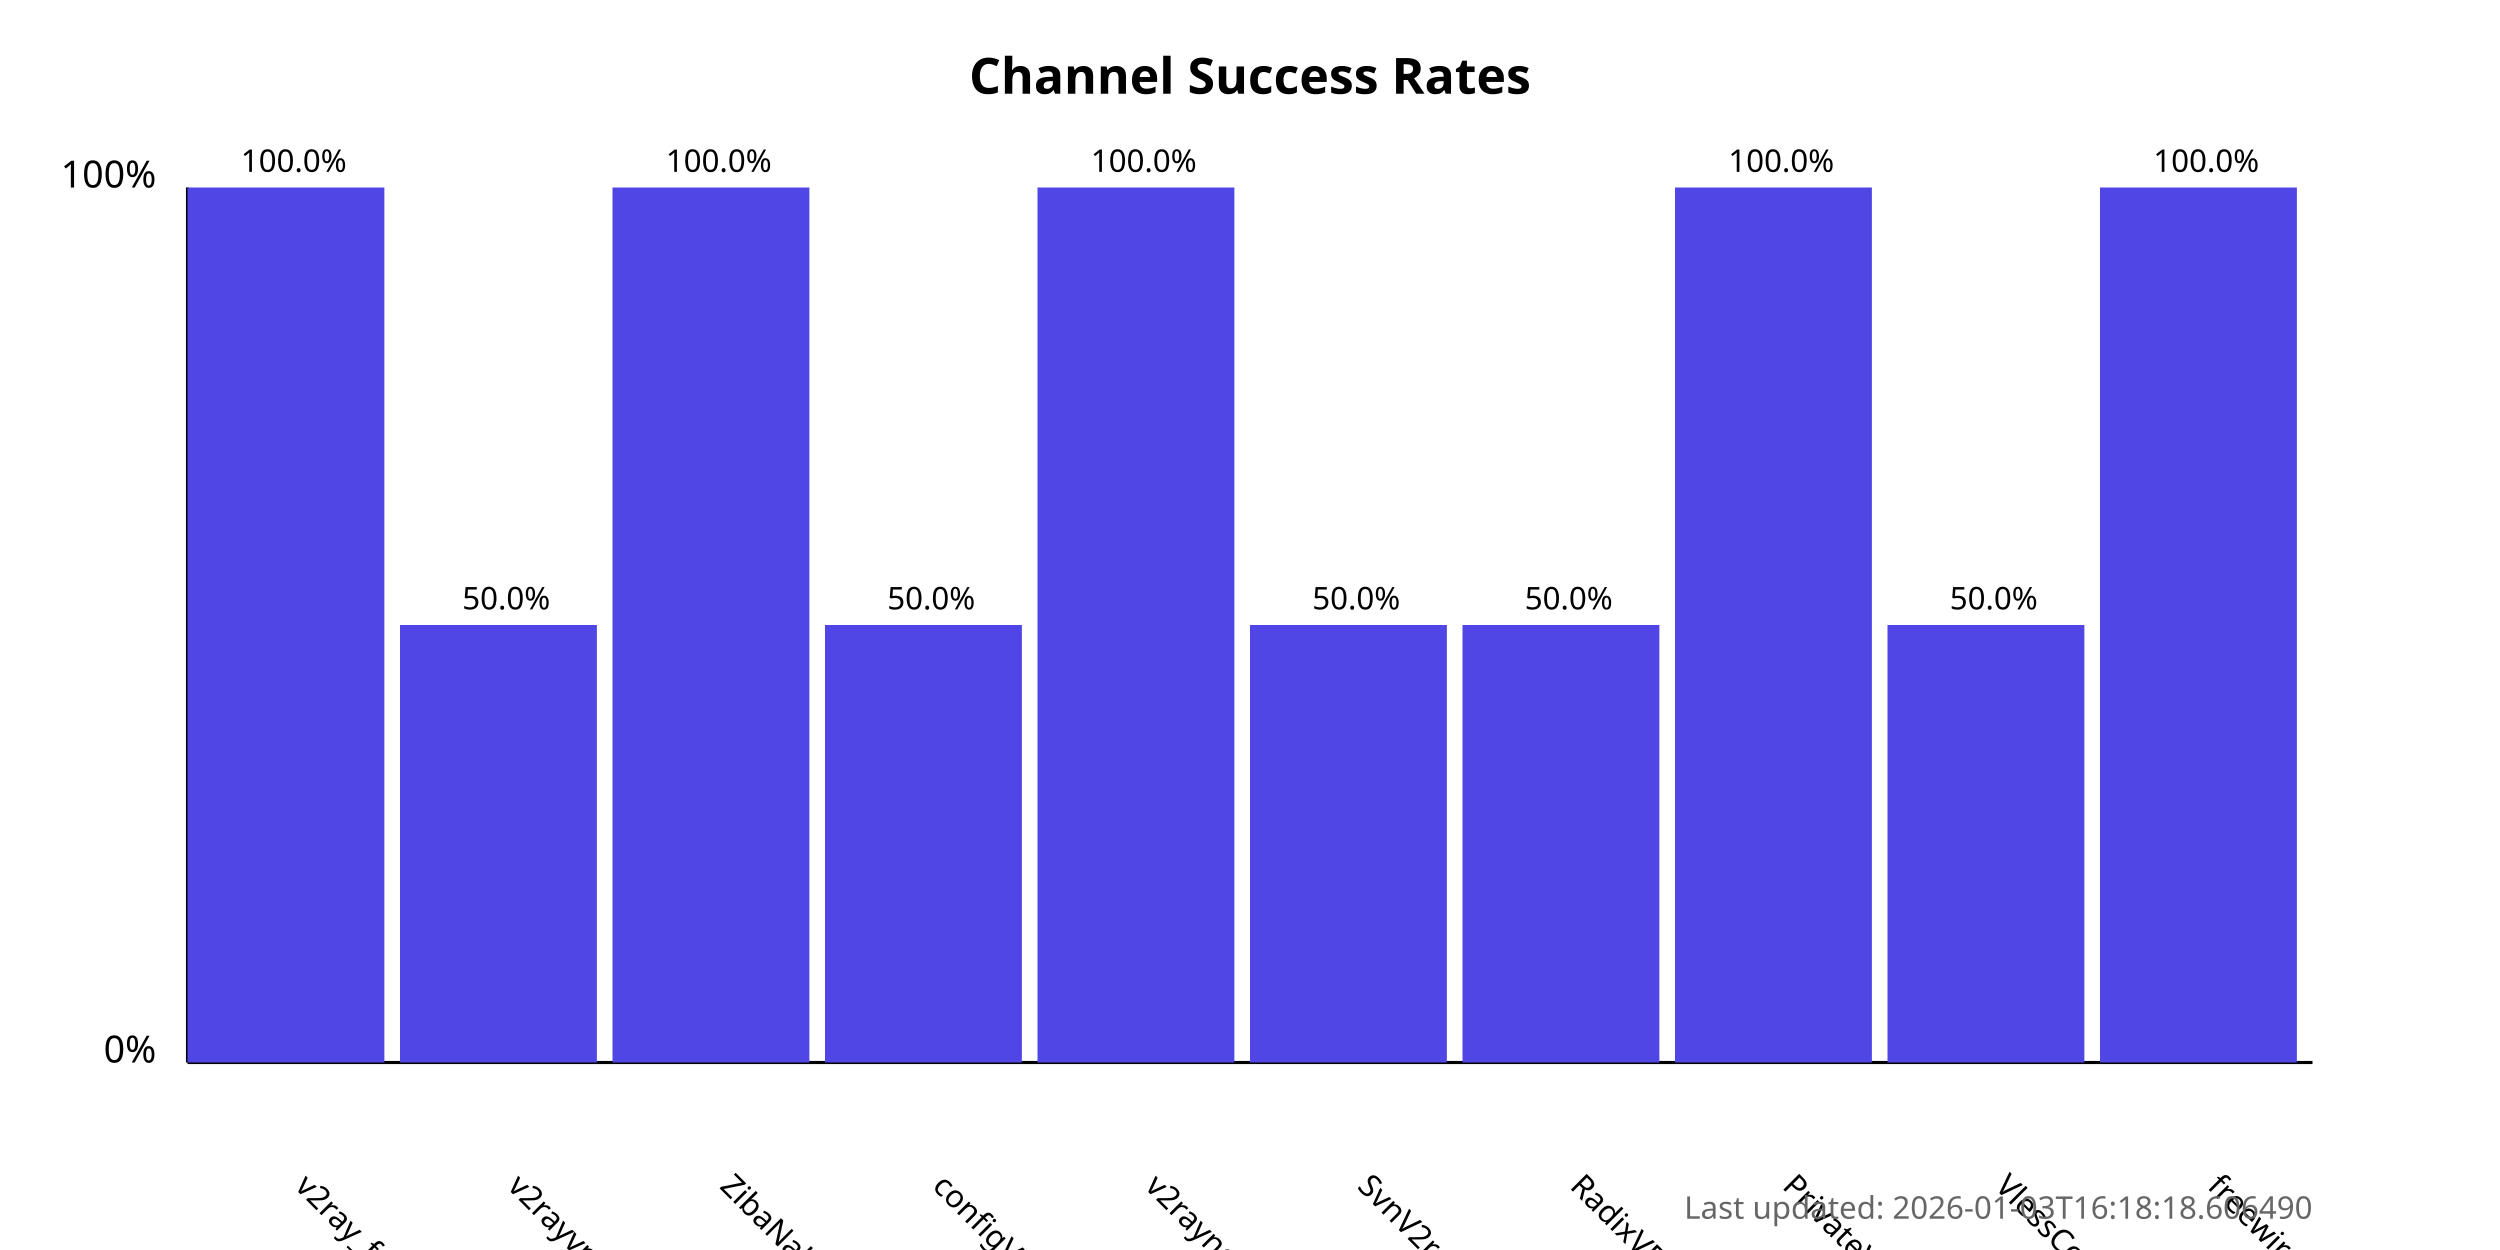
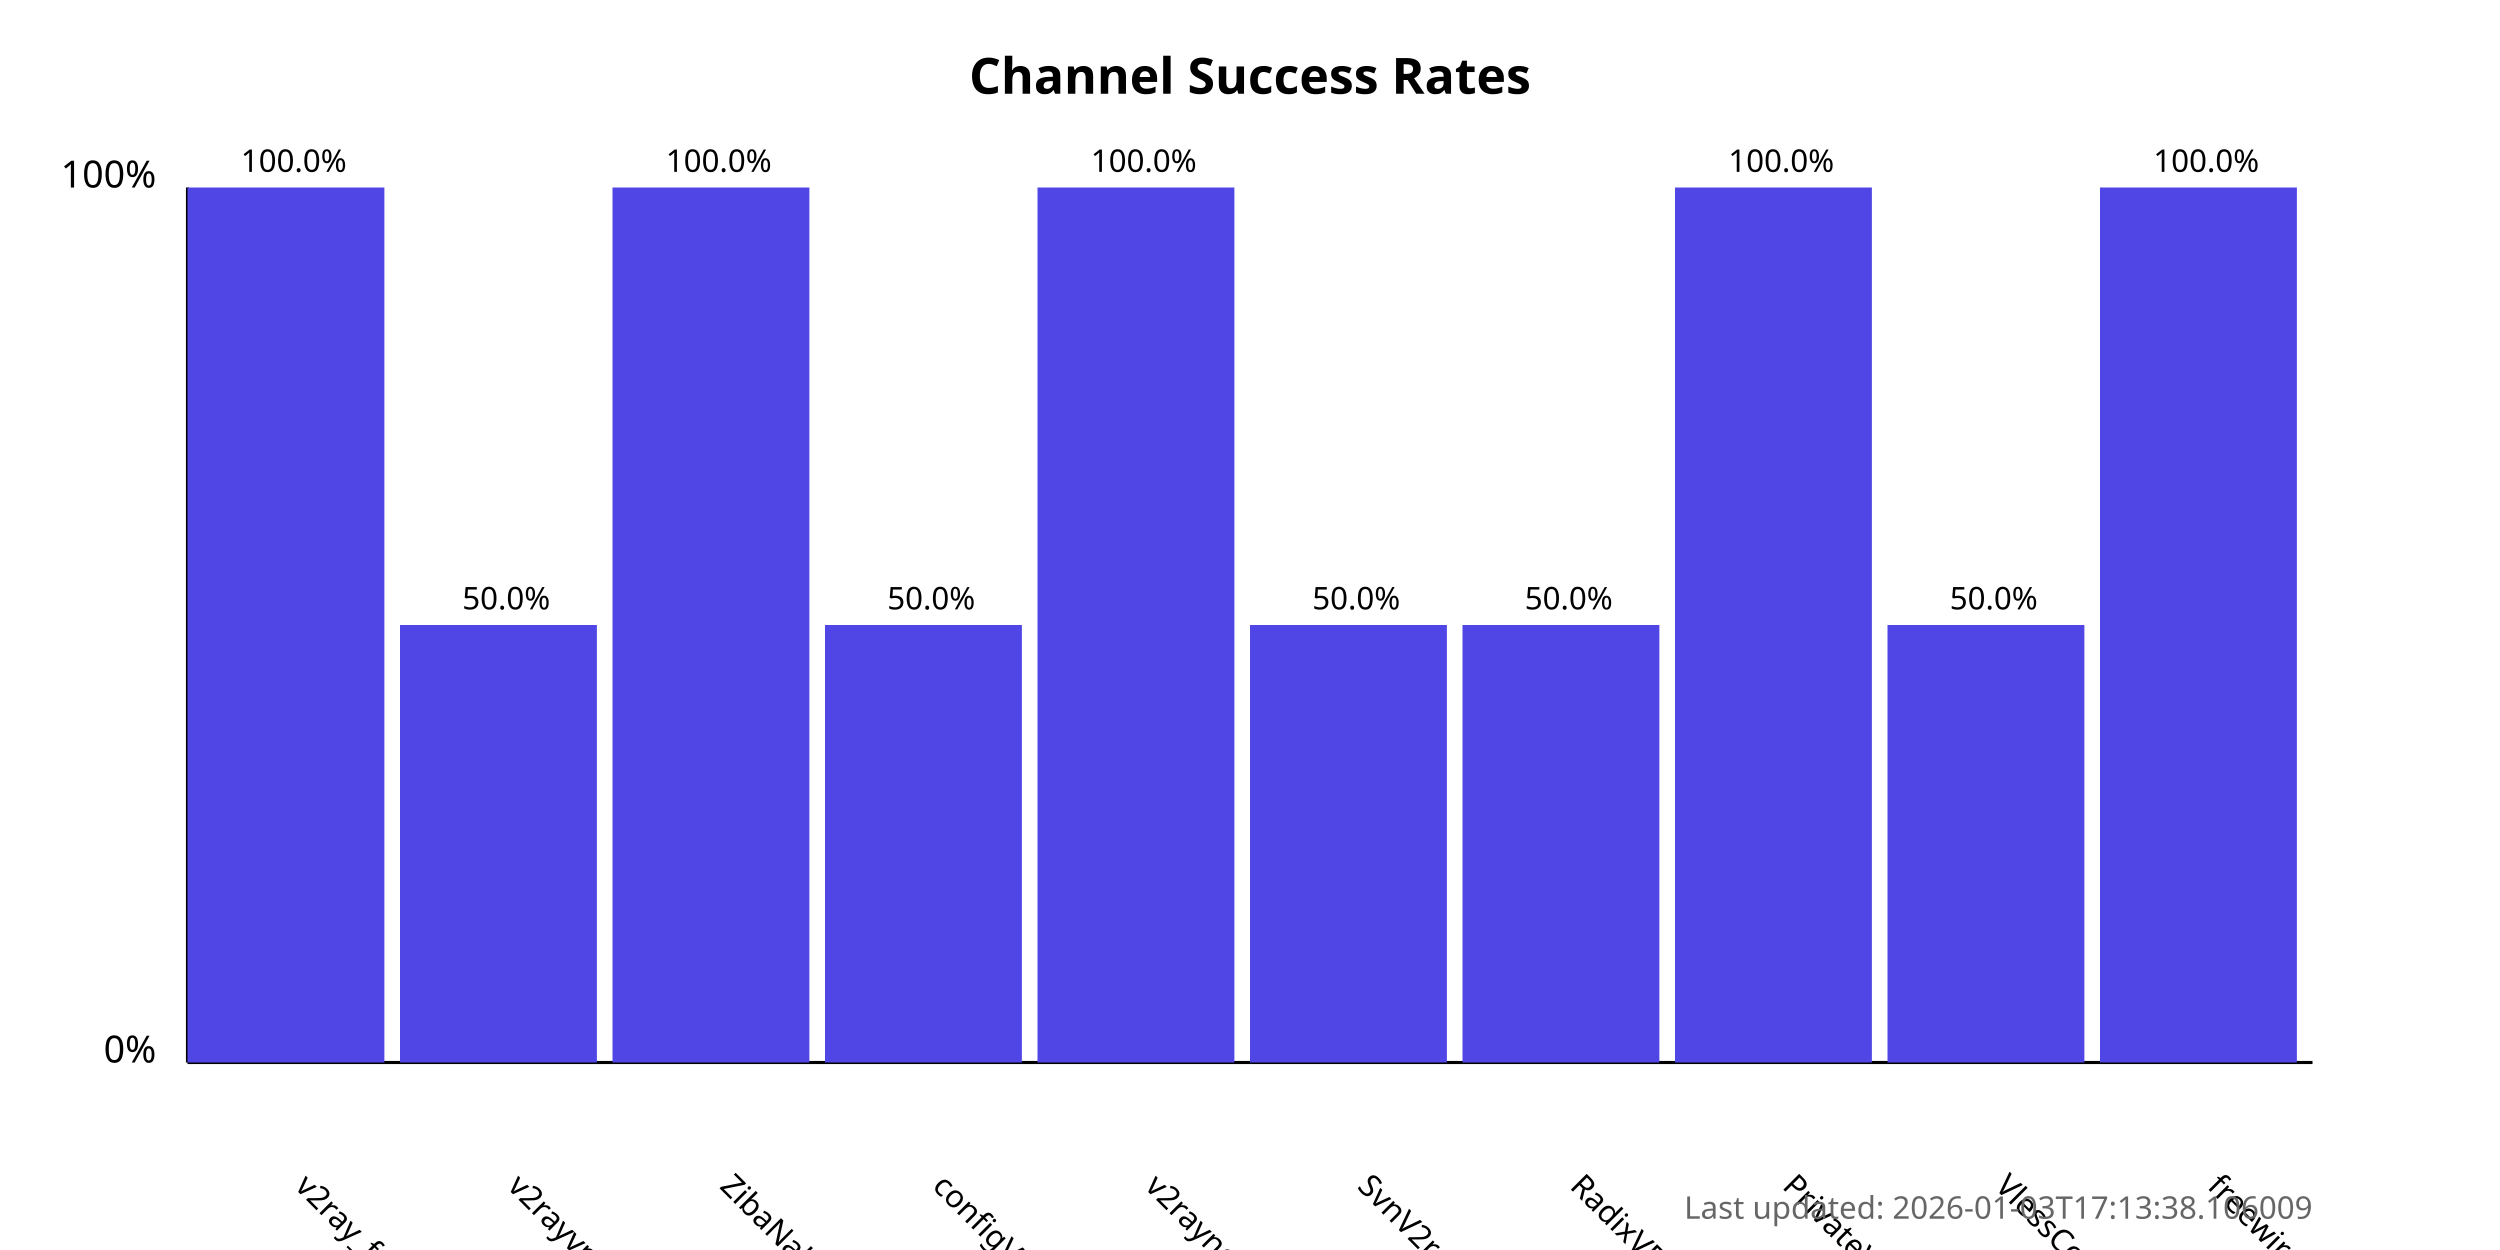
<svg xmlns="http://www.w3.org/2000/svg" width="800" height="400">
  <style>
            .chart-title { font: bold 16px sans-serif; }
            .axis-label { font: 12px sans-serif; }
            .tick-label { font: 10px sans-serif; }
            .bar { fill: #4f46e5; }
            .bar:hover { fill: #6366f1; }
            .timestamp { font: 10px sans-serif; fill: #666; }
        </style>
  <text x="400.0" y="30" text-anchor="middle" class="chart-title">
            Channel Success Rates
        </text>
  <line x1="60" y1="340" x2="60" y2="60" stroke="black" stroke-width="1" />
  <line x1="60" y1="340" x2="740" y2="340" stroke="black" stroke-width="1" />
  <text x="50" y="340" text-anchor="end" class="axis-label">0%</text>
  <text x="50" y="60" text-anchor="end" class="axis-label">100%</text>
  <g>
    <rect x="60" y="60.0" width="63.0" height="280.0" class="bar" />
    <text x="94.0" y="380" transform="rotate(45, 94.0, 380)" text-anchor="start" class="tick-label">
                v2ray_free_conf
            </text>
    <text x="94.0" y="55.0" text-anchor="middle" class="tick-label">
                100.0%
            </text>
  </g>
  <g>
    <rect x="128.0" y="200.0" width="63.0" height="140.0" class="bar" />
    <text x="162.0" y="380" transform="rotate(45, 162.0, 380)" text-anchor="start" class="tick-label">
                v2rayvpno
            </text>
    <text x="162.0" y="195.0" text-anchor="middle" class="tick-label">
                50.0%
            </text>
  </g>
  <g>
    <rect x="196.0" y="60.0" width="63.0" height="280.0" class="bar" />
    <text x="230.0" y="380" transform="rotate(45, 230.0, 380)" text-anchor="start" class="tick-label">
                ZibaNabz
            </text>
    <text x="230.0" y="55.0" text-anchor="middle" class="tick-label">
                100.0%
            </text>
  </g>
  <g>
    <rect x="264.0" y="200.0" width="63.0" height="140.0" class="bar" />
    <text x="298.0" y="380" transform="rotate(45, 298.0, 380)" text-anchor="start" class="tick-label">
                configV2rayForFree
            </text>
    <text x="298.0" y="195.0" text-anchor="middle" class="tick-label">
                50.0%
            </text>
  </g>
  <g>
    <rect x="332.0" y="60.0" width="63.0" height="280.0" class="bar" />
    <text x="366.0" y="380" transform="rotate(45, 366.0, 380)" text-anchor="start" class="tick-label">
                v2rayngvpn
            </text>
    <text x="366.0" y="55.0" text-anchor="middle" class="tick-label">
                100.0%
            </text>
  </g>
  <g>
    <rect x="400.0" y="200.0" width="63.0" height="140.0" class="bar" />
    <text x="434.0" y="380" transform="rotate(45, 434.0, 380)" text-anchor="start" class="tick-label">
                SvnV2ray
            </text>
    <text x="434.0" y="195.0" text-anchor="middle" class="tick-label">
                50.0%
            </text>
  </g>
  <g>
    <rect x="468.0" y="200.0" width="63.0" height="140.0" class="bar" />
    <text x="502.0" y="380" transform="rotate(45, 502.0, 380)" text-anchor="start" class="tick-label">
                RadixVPN
            </text>
    <text x="502.0" y="195.0" text-anchor="middle" class="tick-label">
                50.0%
            </text>
  </g>
  <g>
    <rect x="536.0" y="60.0" width="63.0" height="280.0" class="bar" />
    <text x="570.0" y="380" transform="rotate(45, 570.0, 380)" text-anchor="start" class="tick-label">
                PrivateVPNs
            </text>
    <text x="570.0" y="55.0" text-anchor="middle" class="tick-label">
                100.0%
            </text>
  </g>
  <g>
    <rect x="604.0" y="200.0" width="63.0" height="140.0" class="bar" />
    <text x="638.0" y="380" transform="rotate(45, 638.0, 380)" text-anchor="start" class="tick-label">
                VlessConfig
            </text>
    <text x="638.0" y="195.0" text-anchor="middle" class="tick-label">
                50.0%
            </text>
  </g>
  <g>
    <rect x="672.0" y="60.0" width="63.0" height="280.0" class="bar" />
    <text x="706.0" y="380" transform="rotate(45, 706.0, 380)" text-anchor="start" class="tick-label">
                freewireguard
            </text>
    <text x="706.0" y="55.0" text-anchor="middle" class="tick-label">
                100.0%
            </text>
  </g>
  <text x="740" y="390" text-anchor="end" class="timestamp">
-             Last updated: 2026-01-03T16:18:18.606490
+             Last updated: 2026-01-03T17:13:38.106009
        </text>
</svg>
